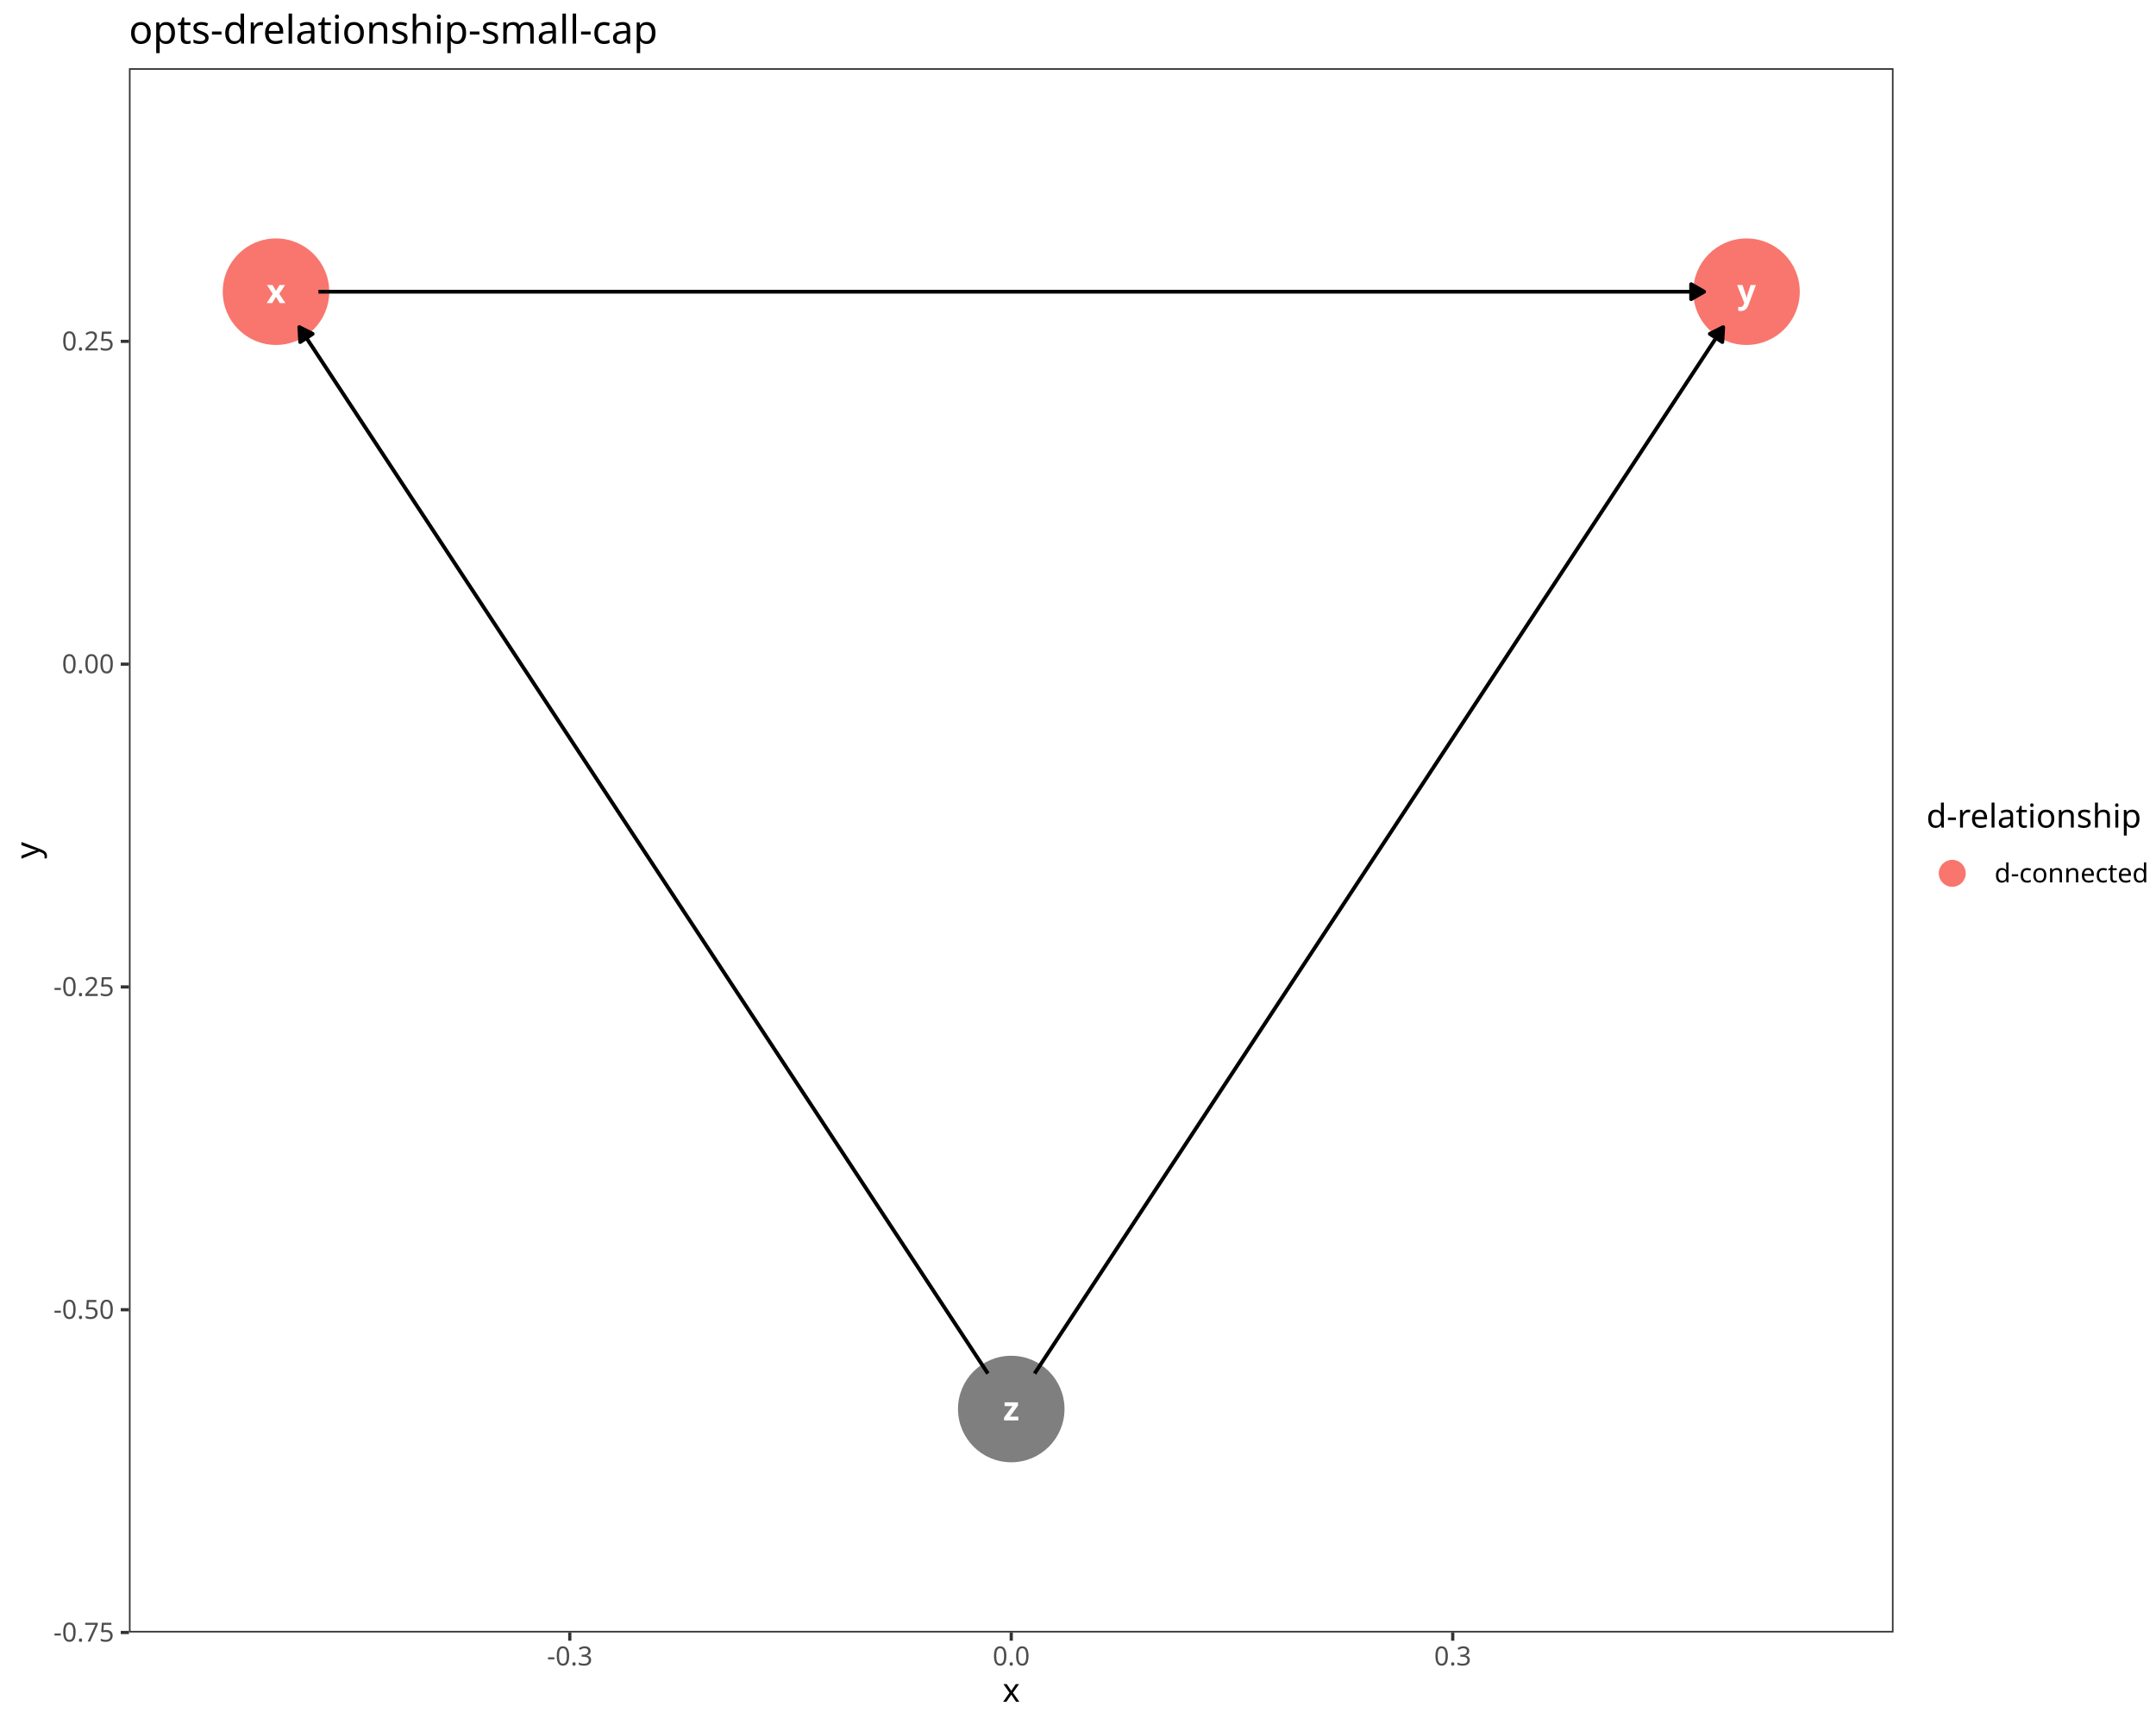
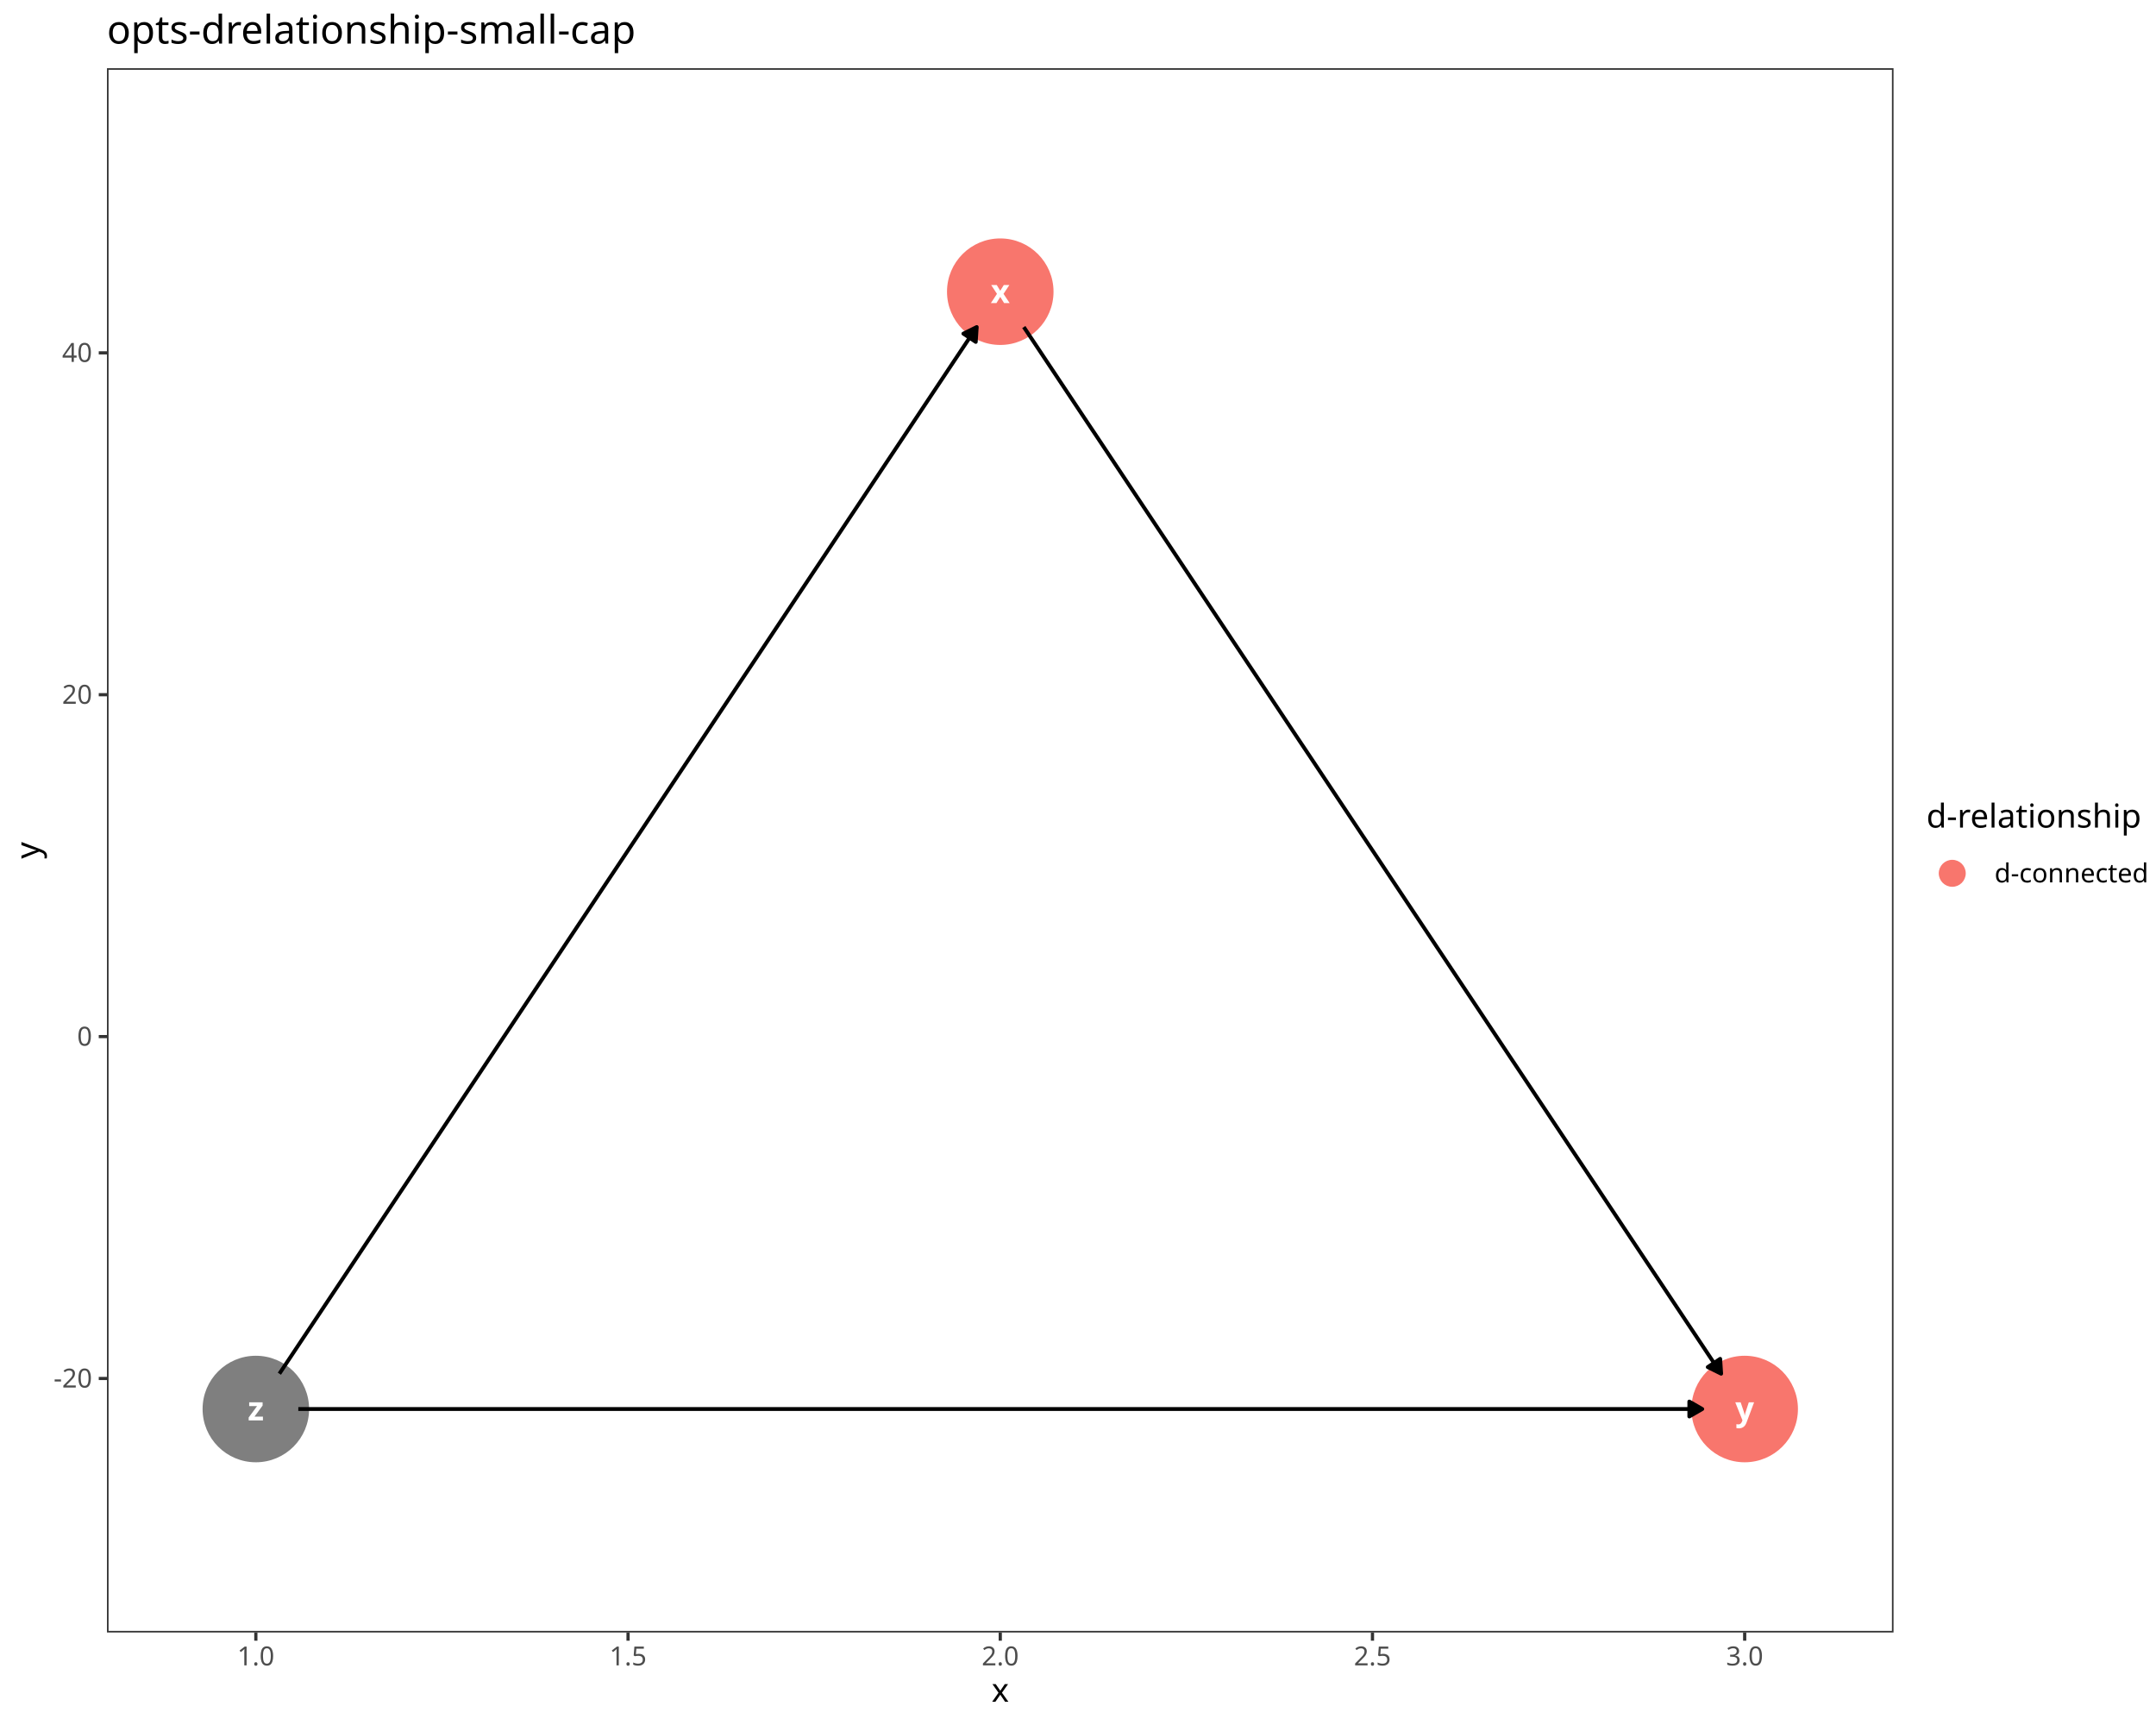
<svg xmlns="http://www.w3.org/2000/svg" class="svglite" data-engine-version="2.0" width="720.00pt" height="576.00pt" viewBox="0 0 720.00 576.00">
  <defs>
    <style type="text/css">
    .svglite line, .svglite polyline, .svglite polygon, .svglite path, .svglite rect, .svglite circle {
      fill: none;
      stroke: #000000;
      stroke-linecap: round;
      stroke-linejoin: round;
      stroke-miterlimit: 10.00;
    }
  </style>
  </defs>
  <rect width="100%" height="100%" style="stroke: none; fill: #FFFFFF;" />
  <defs>
    <clipPath id="cpMC4wMHw3MjAuMDB8MC4wMHw1NzYuMDA=">
      <rect x="0.00" y="0.00" width="720.00" height="576.00" />
    </clipPath>
  </defs>
  <g clip-path="url(#cpMC4wMHw3MjAuMDB8MC4wMHw1NzYuMDA=)">
    <rect x="0.00" y="0.00" width="720.00" height="576.00" style="stroke-width: 1.07; stroke: #FFFFFF; fill: #FFFFFF;" />
  </g>
  <defs>
-     <clipPath id="cpNDMuMDZ8NjMyLjM2fDIyLjc4fDU0NS4xMQ==">
-       <rect x="43.06" y="22.78" width="589.29" height="522.33" />
+     <clipPath id="cpMzUuNzJ8NjMyLjM2fDIyLjc4fDU0NS4xMQ==">
+       <rect x="35.72" y="22.78" width="596.63" height="522.33" />
    </clipPath>
  </defs>
-   <g clip-path="url(#cpNDMuMDZ8NjMyLjM2fDIyLjc4fDU0NS4xMQ==)">
-     <rect x="43.06" y="22.78" width="589.29" height="522.33" style="stroke-width: 1.07; stroke: none; fill: #FFFFFF;" />
-     <circle cx="92.17" cy="97.40" r="17.43" style="stroke-width: 0.71; stroke: #F8766D; fill: #F8766D;" />
-     <circle cx="583.25" cy="97.40" r="17.43" style="stroke-width: 0.71; stroke: #F8766D; fill: #F8766D;" />
-     <circle cx="337.71" cy="470.49" r="17.43" style="stroke-width: 0.71; stroke: #7F7F7F; fill: #7F7F7F;" />
-     <polyline points="106.34,97.40 107.05,97.40 112.01,97.40 116.97,97.40 121.93,97.40 126.89,97.40 131.85,97.40 136.81,97.40 141.78,97.40 146.74,97.40 151.70,97.40 156.66,97.40 161.62,97.40 166.58,97.40 171.54,97.40 176.50,97.40 181.46,97.40 186.42,97.40 191.38,97.40 196.34,97.40 201.30,97.40 206.26,97.40 211.22,97.40 216.18,97.40 221.14,97.40 226.10,97.40 231.06,97.40 236.02,97.40 240.98,97.40 245.94,97.40 250.90,97.40 255.86,97.40 260.82,97.40 265.78,97.40 270.75,97.40 275.71,97.40 280.67,97.40 285.63,97.40 290.59,97.40 295.55,97.40 300.51,97.40 305.47,97.40 310.43,97.40 315.39,97.40 320.35,97.40 325.31,97.40 330.27,97.40 335.23,97.40 340.19,97.40 345.15,97.40 350.11,97.40 355.07,97.40 360.03,97.40 364.99,97.40 369.95,97.40 374.91,97.40 379.87,97.40 384.83,97.40 389.79,97.40 394.76,97.40 399.72,97.40 404.68,97.40 409.64,97.40 414.60,97.40 419.56,97.40 424.52,97.40 429.48,97.40 434.44,97.40 439.40,97.40 444.36,97.40 449.32,97.40 454.28,97.40 459.24,97.40 464.20,97.40 469.16,97.40 474.12,97.40 479.08,97.40 484.04,97.40 489.00,97.40 493.96,97.40 498.92,97.40 503.88,97.40 508.84,97.40 513.80,97.40 518.77,97.40 523.73,97.40 528.69,97.40 533.65,97.40 538.61,97.40 543.57,97.40 548.53,97.40 553.49,97.40 558.45,97.40 563.41,97.40 568.37,97.40 569.08,97.40 " style="stroke-width: 1.28; stroke-linecap: butt;" />
-     <polygon points="564.76,99.89 569.08,97.40 564.76,94.91 " style="stroke-width: 1.28; stroke-linecap: butt; fill: #000000;" />
-     <polyline points="329.92,458.65 327.79,455.42 325.31,451.65 322.83,447.88 320.35,444.11 317.87,440.35 315.39,436.58 312.91,432.81 310.43,429.04 307.95,425.27 305.47,421.50 302.99,417.73 300.51,413.96 298.03,410.20 295.55,406.43 293.07,402.66 290.59,398.89 288.11,395.12 285.63,391.35 283.15,387.58 280.67,383.82 278.19,380.05 275.71,376.28 273.23,372.51 270.75,368.74 268.27,364.97 265.78,361.20 263.30,357.44 260.82,353.67 258.34,349.90 255.86,346.13 253.38,342.36 250.90,338.59 248.42,334.82 245.94,331.06 243.46,327.29 240.98,323.52 238.50,319.75 236.02,315.98 233.54,312.21 231.06,308.44 228.58,304.68 226.10,300.91 223.62,297.14 221.14,293.37 218.66,289.60 216.18,285.83 213.70,282.06 211.22,278.30 208.74,274.53 206.26,270.76 203.78,266.99 201.30,263.22 198.82,259.45 196.34,255.68 193.86,251.91 191.38,248.15 188.90,244.38 186.42,240.61 183.94,236.84 181.46,233.07 178.98,229.30 176.50,225.53 174.02,221.77 171.54,218.00 169.06,214.23 166.58,210.46 164.10,206.69 161.62,202.92 159.14,199.15 156.66,195.39 154.18,191.62 151.70,187.85 149.22,184.08 146.74,180.31 144.26,176.54 141.78,172.77 139.29,169.01 136.81,165.24 134.33,161.47 131.85,157.70 129.37,153.93 126.89,150.16 124.41,146.39 121.93,142.63 119.45,138.86 116.97,135.09 114.49,131.32 112.01,127.55 109.53,123.78 107.05,120.01 104.57,116.24 102.09,112.48 99.96,109.24 " style="stroke-width: 1.28; stroke-linecap: butt;" />
-     <polygon points="104.41,111.48 99.96,109.24 100.25,114.21 " style="stroke-width: 1.28; stroke-linecap: butt; fill: #000000;" />
-     <polyline points="345.50,458.65 347.63,455.42 350.11,451.65 352.59,447.88 355.07,444.11 357.55,440.35 360.03,436.58 362.51,432.81 364.99,429.04 367.47,425.27 369.95,421.50 372.43,417.73 374.91,413.96 377.39,410.20 379.87,406.43 382.35,402.66 384.83,398.89 387.31,395.12 389.79,391.35 392.28,387.58 394.76,383.82 397.24,380.05 399.72,376.28 402.20,372.51 404.68,368.74 407.16,364.97 409.64,361.20 412.12,357.44 414.60,353.67 417.08,349.90 419.56,346.13 422.04,342.36 424.52,338.59 427.00,334.82 429.48,331.06 431.96,327.29 434.44,323.52 436.92,319.75 439.40,315.98 441.88,312.21 444.36,308.44 446.84,304.68 449.32,300.91 451.80,297.14 454.28,293.37 456.76,289.60 459.24,285.83 461.72,282.06 464.20,278.30 466.68,274.53 469.16,270.76 471.64,266.99 474.12,263.22 476.60,259.45 479.08,255.68 481.56,251.91 484.04,248.15 486.52,244.38 489.00,240.61 491.48,236.84 493.96,233.07 496.44,229.30 498.92,225.53 501.40,221.77 503.88,218.00 506.36,214.23 508.84,210.46 511.32,206.69 513.80,202.92 516.28,199.15 518.77,195.39 521.25,191.62 523.73,187.85 526.21,184.08 528.69,180.31 531.17,176.54 533.65,172.77 536.13,169.01 538.61,165.24 541.09,161.47 543.57,157.70 546.05,153.93 548.53,150.16 551.01,146.39 553.49,142.63 555.97,138.86 558.45,135.09 560.93,131.32 563.41,127.55 565.89,123.78 568.37,120.01 570.85,116.24 573.33,112.48 575.46,109.24 " style="stroke-width: 1.28; stroke-linecap: butt;" />
-     <polygon points="575.17,114.21 575.46,109.24 571.01,111.48 " style="stroke-width: 1.28; stroke-linecap: butt; fill: #000000;" />
-     <text x="92.17" y="101.20" text-anchor="middle" style="font-size: 11.04px; font-weight: bold; fill: #FFFFFF; font-family: sans;" textLength="5.52px" lengthAdjust="spacingAndGlyphs">x</text>
-     <text x="583.25" y="101.20" text-anchor="middle" style="font-size: 11.04px; font-weight: bold; fill: #FFFFFF; font-family: sans;" textLength="5.52px" lengthAdjust="spacingAndGlyphs">y</text>
-     <text x="337.71" y="474.29" text-anchor="middle" style="font-size: 11.04px; font-weight: bold; fill: #FFFFFF; font-family: sans;" textLength="5.52px" lengthAdjust="spacingAndGlyphs">z</text>
-     <rect x="43.06" y="22.78" width="589.29" height="522.33" style="stroke-width: 1.07; stroke: #333333;" />
+   <g clip-path="url(#cpMzUuNzJ8NjMyLjM2fDIyLjc4fDU0NS4xMQ==)">
+     <rect x="35.72" y="22.78" width="596.63" height="522.33" style="stroke-width: 1.07; stroke: none; fill: #FFFFFF;" />
+     <circle cx="334.04" cy="97.40" r="17.43" style="stroke-width: 0.71; stroke: #F8766D; fill: #F8766D;" />
+     <circle cx="582.64" cy="470.49" r="17.43" style="stroke-width: 0.71; stroke: #F8766D; fill: #F8766D;" />
+     <circle cx="85.44" cy="470.49" r="17.43" style="stroke-width: 0.71; stroke: #7F7F7F; fill: #7F7F7F;" />
+     <polyline points="341.90,109.20 344.09,112.48 346.60,116.24 349.11,120.01 351.62,123.78 354.13,127.55 356.64,131.32 359.15,135.09 361.66,138.86 364.17,142.63 366.69,146.39 369.20,150.16 371.71,153.93 374.22,157.70 376.73,161.47 379.24,165.24 381.75,169.01 384.26,172.77 386.77,176.54 389.29,180.31 391.80,184.08 394.31,187.85 396.82,191.62 399.33,195.39 401.84,199.15 404.35,202.92 406.86,206.69 409.37,210.46 411.88,214.23 414.40,218.00 416.91,221.77 419.42,225.53 421.93,229.30 424.44,233.07 426.95,236.84 429.46,240.61 431.97,244.38 434.48,248.15 437.00,251.91 439.51,255.68 442.02,259.45 444.53,263.22 447.04,266.99 449.55,270.76 452.06,274.53 454.57,278.30 457.08,282.06 459.60,285.83 462.11,289.60 464.62,293.37 467.13,297.14 469.64,300.91 472.15,304.68 474.66,308.44 477.17,312.21 479.68,315.98 482.20,319.75 484.71,323.52 487.22,327.29 489.73,331.06 492.24,334.82 494.75,338.59 497.26,342.36 499.77,346.13 502.28,349.90 504.79,353.67 507.31,357.44 509.82,361.20 512.33,364.97 514.84,368.74 517.35,372.51 519.86,376.28 522.37,380.05 524.88,383.82 527.39,387.58 529.91,391.35 532.42,395.12 534.93,398.89 537.44,402.66 539.95,406.43 542.46,410.20 544.97,413.96 547.48,417.73 549.99,421.50 552.51,425.27 555.02,429.04 557.53,432.81 560.04,436.58 562.55,440.35 565.06,444.11 567.57,447.88 570.08,451.65 572.59,455.42 574.78,458.70 " style="stroke-width: 1.28; stroke-linecap: butt;" />
+     <polygon points="570.31,456.49 574.78,458.70 574.46,453.73 " style="stroke-width: 1.28; stroke-linecap: butt; fill: #000000;" />
+     <polyline points="93.30,458.70 95.49,455.42 98.00,451.65 100.51,447.88 103.02,444.11 105.53,440.35 108.04,436.58 110.55,432.81 113.07,429.04 115.58,425.27 118.09,421.50 120.60,417.73 123.11,413.96 125.62,410.20 128.13,406.43 130.64,402.66 133.15,398.89 135.67,395.12 138.18,391.35 140.69,387.58 143.20,383.82 145.71,380.05 148.22,376.28 150.73,372.51 153.24,368.74 155.75,364.97 158.27,361.20 160.78,357.44 163.29,353.67 165.80,349.90 168.31,346.13 170.82,342.36 173.33,338.59 175.84,334.82 178.35,331.06 180.86,327.29 183.38,323.52 185.89,319.75 188.40,315.98 190.91,312.21 193.42,308.44 195.93,304.68 198.44,300.91 200.95,297.14 203.46,293.37 205.98,289.60 208.49,285.83 211.00,282.06 213.51,278.30 216.02,274.53 218.53,270.76 221.04,266.99 223.55,263.22 226.06,259.45 228.58,255.68 231.09,251.91 233.60,248.15 236.11,244.38 238.62,240.61 241.13,236.84 243.64,233.07 246.15,229.30 248.66,225.53 251.18,221.77 253.69,218.00 256.20,214.23 258.71,210.46 261.22,206.69 263.73,202.92 266.24,199.15 268.75,195.39 271.26,191.62 273.78,187.85 276.29,184.08 278.80,180.31 281.31,176.54 283.82,172.77 286.33,169.01 288.84,165.24 291.35,161.47 293.86,157.70 296.37,153.93 298.89,150.16 301.40,146.39 303.91,142.63 306.42,138.86 308.93,135.09 311.44,131.32 313.95,127.55 316.46,123.78 318.97,120.01 321.49,116.24 324.00,112.48 326.18,109.20 " style="stroke-width: 1.28; stroke-linecap: butt;" />
+     <polygon points="325.86,114.17 326.18,109.20 321.72,111.41 " style="stroke-width: 1.28; stroke-linecap: butt; fill: #000000;" />
+     <polyline points="99.62,470.49 100.51,470.49 105.53,470.49 110.55,470.49 115.58,470.49 120.60,470.49 125.62,470.49 130.64,470.49 135.67,470.49 140.69,470.49 145.71,470.49 150.73,470.49 155.75,470.49 160.78,470.49 165.80,470.49 170.82,470.49 175.84,470.49 180.86,470.49 185.89,470.49 190.91,470.49 195.93,470.49 200.95,470.49 205.98,470.49 211.00,470.49 216.02,470.49 221.04,470.49 226.06,470.49 231.09,470.49 236.11,470.49 241.13,470.49 246.15,470.49 251.18,470.49 256.20,470.49 261.22,470.49 266.24,470.49 271.26,470.49 276.29,470.49 281.31,470.49 286.33,470.49 291.35,470.49 296.37,470.49 301.40,470.49 306.42,470.49 311.44,470.49 316.46,470.49 321.49,470.49 326.51,470.49 331.53,470.49 336.55,470.49 341.57,470.49 346.60,470.49 351.62,470.49 356.64,470.49 361.66,470.49 366.69,470.49 371.71,470.49 376.73,470.49 381.75,470.49 386.77,470.49 391.80,470.49 396.82,470.49 401.84,470.49 406.86,470.49 411.88,470.49 416.91,470.49 421.93,470.49 426.95,470.49 431.97,470.49 437.00,470.49 442.02,470.49 447.04,470.49 452.06,470.49 457.08,470.49 462.11,470.49 467.13,470.49 472.15,470.49 477.17,470.49 482.20,470.49 487.22,470.49 492.24,470.49 497.26,470.49 502.28,470.49 507.31,470.49 512.33,470.49 517.35,470.49 522.37,470.49 527.39,470.49 532.42,470.49 537.44,470.49 542.46,470.49 547.48,470.49 552.51,470.49 557.53,470.49 562.55,470.49 567.57,470.49 568.47,470.49 " style="stroke-width: 1.28; stroke-linecap: butt;" />
+     <polygon points="564.15,472.98 568.47,470.49 564.15,468.00 " style="stroke-width: 1.28; stroke-linecap: butt; fill: #000000;" />
+     <text x="334.04" y="101.20" text-anchor="middle" style="font-size: 11.04px; font-weight: bold; fill: #FFFFFF; font-family: sans;" textLength="5.52px" lengthAdjust="spacingAndGlyphs">x</text>
+     <text x="582.64" y="474.29" text-anchor="middle" style="font-size: 11.04px; font-weight: bold; fill: #FFFFFF; font-family: sans;" textLength="5.52px" lengthAdjust="spacingAndGlyphs">y</text>
+     <text x="85.44" y="474.29" text-anchor="middle" style="font-size: 11.04px; font-weight: bold; fill: #FFFFFF; font-family: sans;" textLength="5.52px" lengthAdjust="spacingAndGlyphs">z</text>
+     <rect x="35.72" y="22.78" width="596.63" height="522.33" style="stroke-width: 1.07; stroke: #333333;" />
  </g>
  <g clip-path="url(#cpMC4wMHw3MjAuMDB8MC4wMHw1NzYuMDA=)">
-     <text x="38.13" y="548.14" text-anchor="end" style="font-size: 8.80px; fill: #4D4D4D; font-family: sans;" textLength="20.06px" lengthAdjust="spacingAndGlyphs">-0.75</text>
-     <text x="38.13" y="440.36" text-anchor="end" style="font-size: 8.80px; fill: #4D4D4D; font-family: sans;" textLength="20.06px" lengthAdjust="spacingAndGlyphs">-0.50</text>
-     <text x="38.13" y="332.58" text-anchor="end" style="font-size: 8.80px; fill: #4D4D4D; font-family: sans;" textLength="20.06px" lengthAdjust="spacingAndGlyphs">-0.25</text>
-     <text x="38.13" y="224.79" text-anchor="end" style="font-size: 8.80px; fill: #4D4D4D; font-family: sans;" textLength="17.13px" lengthAdjust="spacingAndGlyphs">0.00</text>
-     <text x="38.13" y="117.01" text-anchor="end" style="font-size: 8.80px; fill: #4D4D4D; font-family: sans;" textLength="17.13px" lengthAdjust="spacingAndGlyphs">0.25</text>
-     <polyline points="40.32,545.11 43.06,545.11 " style="stroke-width: 1.07; stroke: #333333; stroke-linecap: butt;" />
-     <polyline points="40.32,437.33 43.06,437.33 " style="stroke-width: 1.07; stroke: #333333; stroke-linecap: butt;" />
-     <polyline points="40.32,329.55 43.06,329.55 " style="stroke-width: 1.07; stroke: #333333; stroke-linecap: butt;" />
-     <polyline points="40.32,221.77 43.06,221.77 " style="stroke-width: 1.07; stroke: #333333; stroke-linecap: butt;" />
-     <polyline points="40.32,113.98 43.06,113.98 " style="stroke-width: 1.07; stroke: #333333; stroke-linecap: butt;" />
-     <polyline points="190.28,547.85 190.28,545.11 " style="stroke-width: 1.07; stroke: #333333; stroke-linecap: butt;" />
-     <polyline points="337.71,547.85 337.71,545.11 " style="stroke-width: 1.07; stroke: #333333; stroke-linecap: butt;" />
-     <polyline points="485.14,547.85 485.14,545.11 " style="stroke-width: 1.07; stroke: #333333; stroke-linecap: butt;" />
-     <text x="190.28" y="556.10" text-anchor="middle" style="font-size: 8.80px; fill: #4D4D4D; font-family: sans;" textLength="15.16px" lengthAdjust="spacingAndGlyphs">-0.3</text>
-     <text x="337.71" y="556.10" text-anchor="middle" style="font-size: 8.80px; fill: #4D4D4D; font-family: sans;" textLength="12.23px" lengthAdjust="spacingAndGlyphs">0.0</text>
-     <text x="485.14" y="556.10" text-anchor="middle" style="font-size: 8.80px; fill: #4D4D4D; font-family: sans;" textLength="12.23px" lengthAdjust="spacingAndGlyphs">0.3</text>
-     <text x="337.71" y="568.24" text-anchor="middle" style="font-size: 11.00px; font-family: sans;" textLength="5.50px" lengthAdjust="spacingAndGlyphs">x</text>
+     <text x="30.79" y="463.32" text-anchor="end" style="font-size: 8.80px; fill: #4D4D4D; font-family: sans;" textLength="12.72px" lengthAdjust="spacingAndGlyphs">-20</text>
+     <text x="30.79" y="349.16" text-anchor="end" style="font-size: 8.80px; fill: #4D4D4D; font-family: sans;" textLength="4.89px" lengthAdjust="spacingAndGlyphs">0</text>
+     <text x="30.79" y="235.00" text-anchor="end" style="font-size: 8.80px; fill: #4D4D4D; font-family: sans;" textLength="9.79px" lengthAdjust="spacingAndGlyphs">20</text>
+     <text x="30.79" y="120.85" text-anchor="end" style="font-size: 8.80px; fill: #4D4D4D; font-family: sans;" textLength="9.79px" lengthAdjust="spacingAndGlyphs">40</text>
+     <polyline points="32.98,460.29 35.72,460.29 " style="stroke-width: 1.07; stroke: #333333; stroke-linecap: butt;" />
+     <polyline points="32.98,346.13 35.72,346.13 " style="stroke-width: 1.07; stroke: #333333; stroke-linecap: butt;" />
+     <polyline points="32.98,231.98 35.72,231.98 " style="stroke-width: 1.07; stroke: #333333; stroke-linecap: butt;" />
+     <polyline points="32.98,117.82 35.72,117.82 " style="stroke-width: 1.07; stroke: #333333; stroke-linecap: butt;" />
+     <polyline points="85.44,547.85 85.44,545.11 " style="stroke-width: 1.07; stroke: #333333; stroke-linecap: butt;" />
+     <polyline points="209.74,547.85 209.74,545.11 " style="stroke-width: 1.07; stroke: #333333; stroke-linecap: butt;" />
+     <polyline points="334.04,547.85 334.04,545.11 " style="stroke-width: 1.07; stroke: #333333; stroke-linecap: butt;" />
+     <polyline points="458.34,547.85 458.34,545.11 " style="stroke-width: 1.07; stroke: #333333; stroke-linecap: butt;" />
+     <polyline points="582.64,547.85 582.64,545.11 " style="stroke-width: 1.07; stroke: #333333; stroke-linecap: butt;" />
+     <text x="85.44" y="556.10" text-anchor="middle" style="font-size: 8.80px; fill: #4D4D4D; font-family: sans;" textLength="12.23px" lengthAdjust="spacingAndGlyphs">1.0</text>
+     <text x="209.74" y="556.10" text-anchor="middle" style="font-size: 8.80px; fill: #4D4D4D; font-family: sans;" textLength="12.23px" lengthAdjust="spacingAndGlyphs">1.5</text>
+     <text x="334.04" y="556.10" text-anchor="middle" style="font-size: 8.80px; fill: #4D4D4D; font-family: sans;" textLength="12.23px" lengthAdjust="spacingAndGlyphs">2.0</text>
+     <text x="458.34" y="556.10" text-anchor="middle" style="font-size: 8.80px; fill: #4D4D4D; font-family: sans;" textLength="12.23px" lengthAdjust="spacingAndGlyphs">2.5</text>
+     <text x="582.64" y="556.10" text-anchor="middle" style="font-size: 8.80px; fill: #4D4D4D; font-family: sans;" textLength="12.23px" lengthAdjust="spacingAndGlyphs">3.0</text>
+     <text x="334.04" y="568.24" text-anchor="middle" style="font-size: 11.00px; font-family: sans;" textLength="5.50px" lengthAdjust="spacingAndGlyphs">x</text>
    <text transform="translate(13.05,283.95) rotate(-90)" text-anchor="middle" style="font-size: 11.00px; font-family: sans;" textLength="5.50px" lengthAdjust="spacingAndGlyphs">y</text>
    <rect x="643.32" y="267.64" width="71.20" height="32.61" style="stroke-width: 1.07; stroke: none; fill: #FFFFFF;" />
    <text x="643.32" y="276.35" style="font-size: 11.00px; font-family: sans;" textLength="66.04px" lengthAdjust="spacingAndGlyphs">d-relationship</text>
    <rect x="643.32" y="282.97" width="17.28" height="17.28" style="stroke-width: 1.07; stroke: none; fill: #FFFFFF;" />
    <circle cx="651.96" cy="291.61" r="4.27" style="stroke-width: 0.47; stroke: #F8766D; fill: #F8766D;" />
    <text x="666.08" y="294.64" style="font-size: 8.80px; font-family: sans;" textLength="48.44px" lengthAdjust="spacingAndGlyphs">d-connected</text>
-     <text x="43.06" y="14.56" style="font-size: 13.20px; font-family: sans;" textLength="165.09px" lengthAdjust="spacingAndGlyphs">opts-drelationship-small-cap</text>
+     <text x="35.72" y="14.56" style="font-size: 13.20px; font-family: sans;" textLength="165.09px" lengthAdjust="spacingAndGlyphs">opts-drelationship-small-cap</text>
  </g>
</svg>
